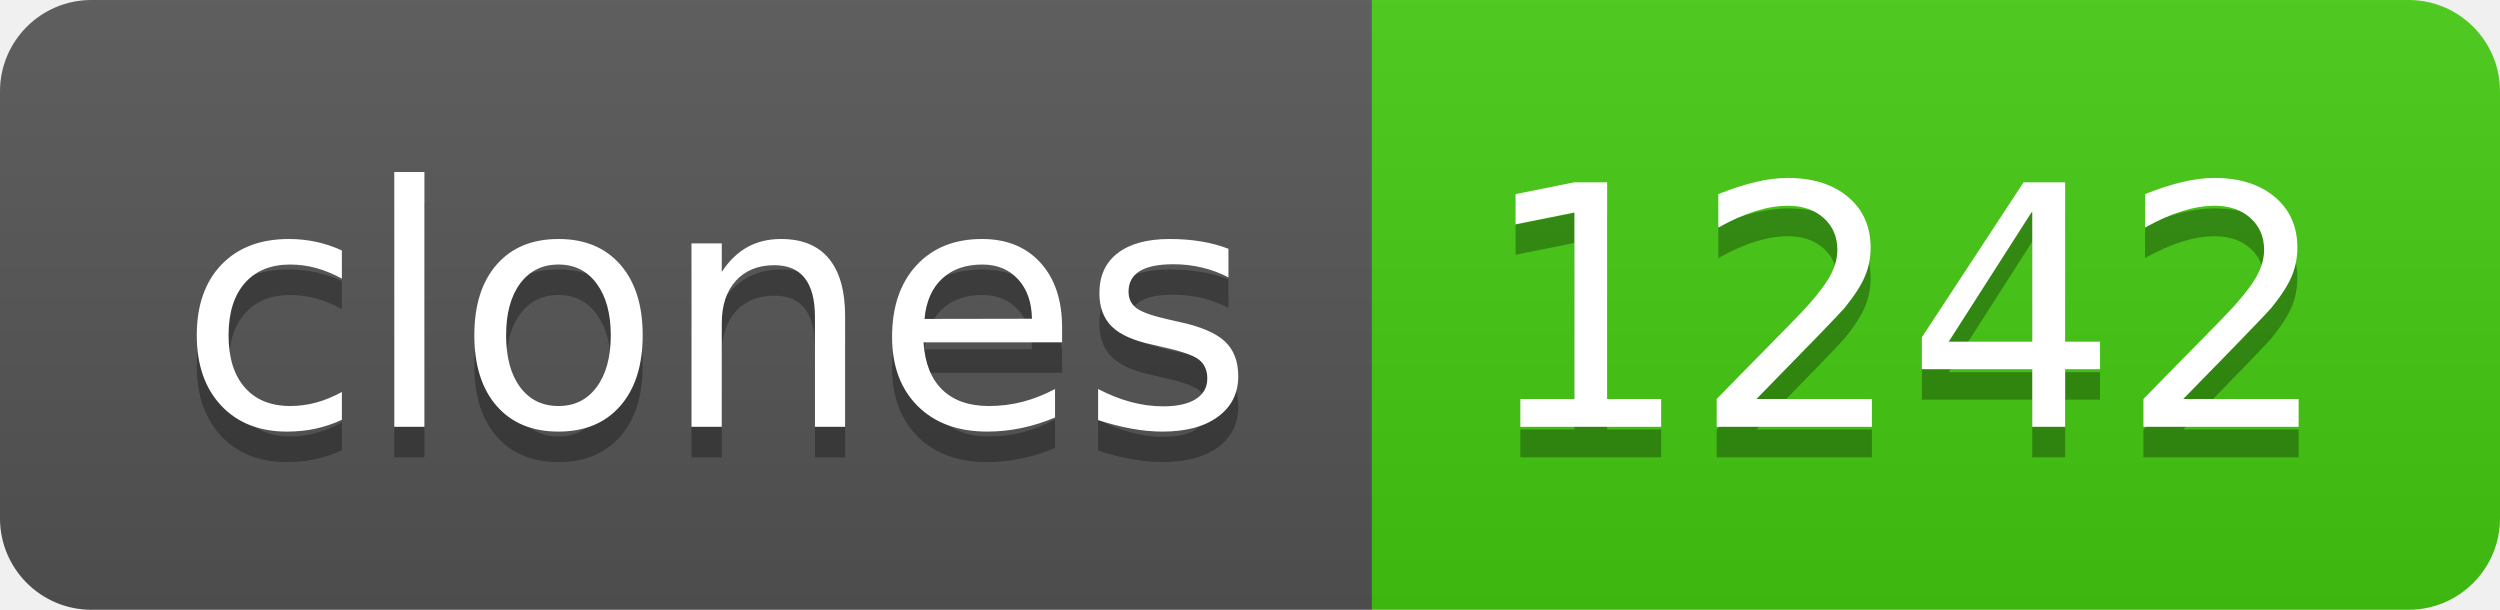
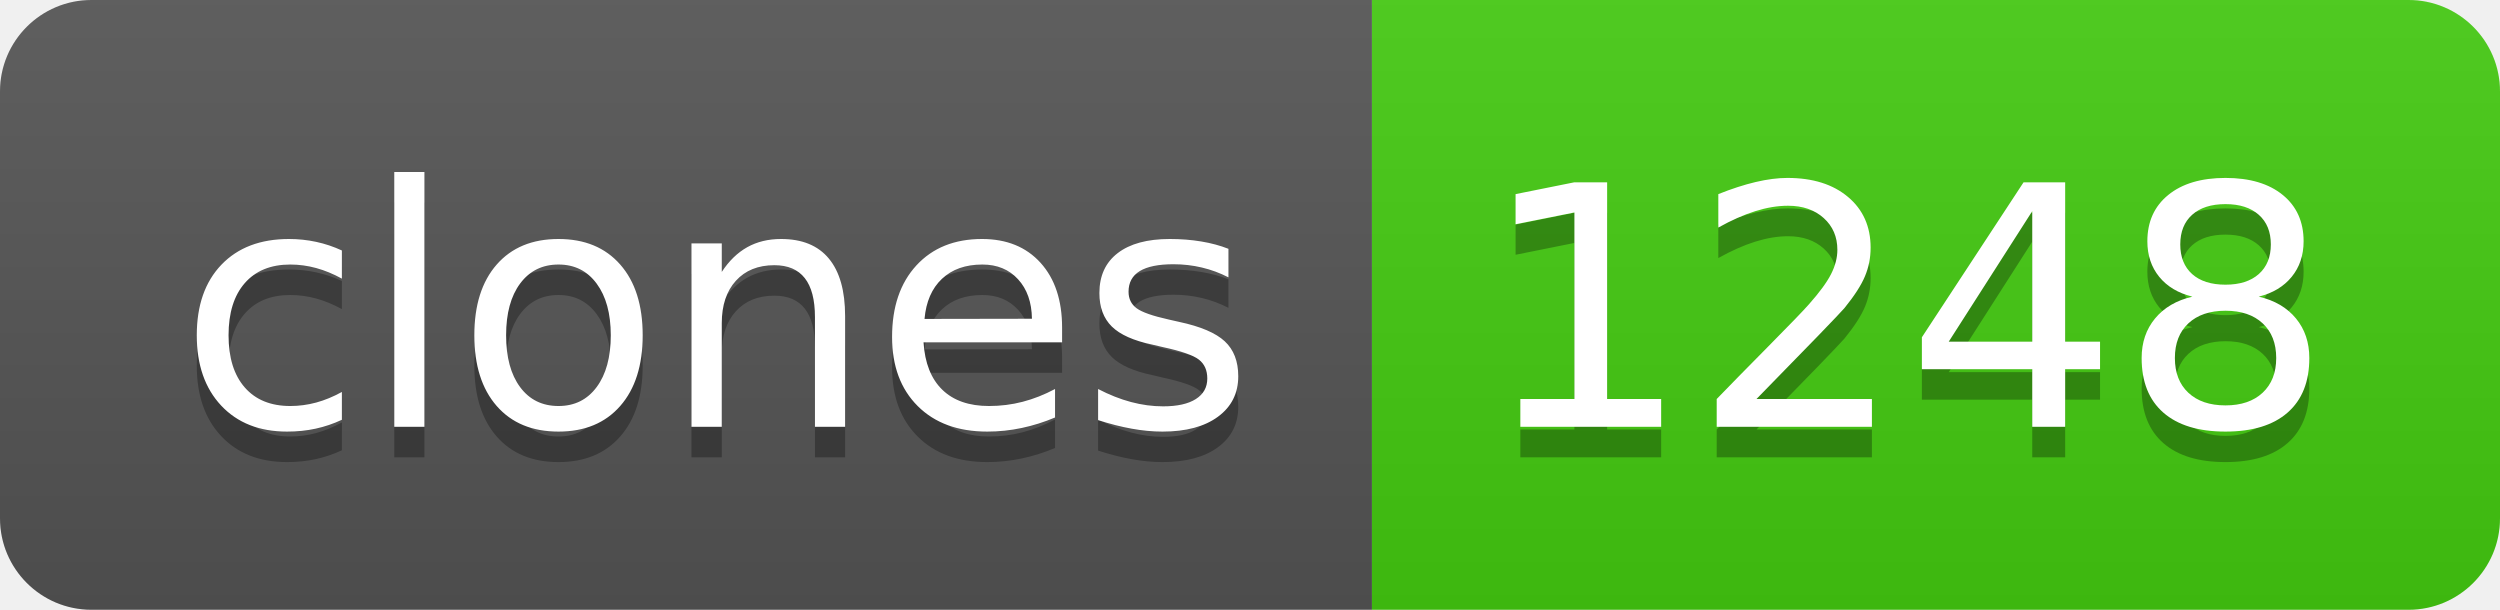
- <svg xmlns="http://www.w3.org/2000/svg" width="82" height="20" role="img" aria-label="clones: 1242">
+ <svg xmlns="http://www.w3.org/2000/svg" width="82" height="20" role="img" aria-label="clones: 1248">
  <linearGradient id="s" x2="0" y2="100%">
    <stop offset="0" stop-color="#bbb" stop-opacity=".1" />
    <stop offset="1" stop-opacity=".1" />
  </linearGradient>
  <clipPath id="r">
    <rect width="82" height="20" rx="3" fill="#fff" />
  </clipPath>
  <g clip-path="url(#r)">
    <rect width="45" height="20" fill="#555" />
    <rect x="45" width="37" height="20" fill="#4c1" />
    <rect width="82" height="20" fill="url(#s)" />
  </g>
  <g fill="#fff" text-anchor="middle" font-family="Verdana,Geneva,DejaVu Sans,sans-serif" text-rendering="geometricPrecision" font-size="110">
    <text aria-hidden="true" x="235" y="150" fill="#010101" fill-opacity=".3" transform="scale(.1)" textLength="350">clones</text>
    <text x="235" y="140" transform="scale(.1)" fill="#fff" textLength="350">clones</text>
-     <text aria-hidden="true" x="625" y="150" fill="#010101" fill-opacity=".3" transform="scale(.1)" textLength="270">1242</text>
-     <text x="625" y="140" transform="scale(.1)" fill="#fff" textLength="270">1242</text>
+     <text aria-hidden="true" x="625" y="150" fill="#010101" fill-opacity=".3" transform="scale(.1)" textLength="270">1248</text>
+     <text x="625" y="140" transform="scale(.1)" fill="#fff" textLength="270">1248</text>
  </g>
</svg>
